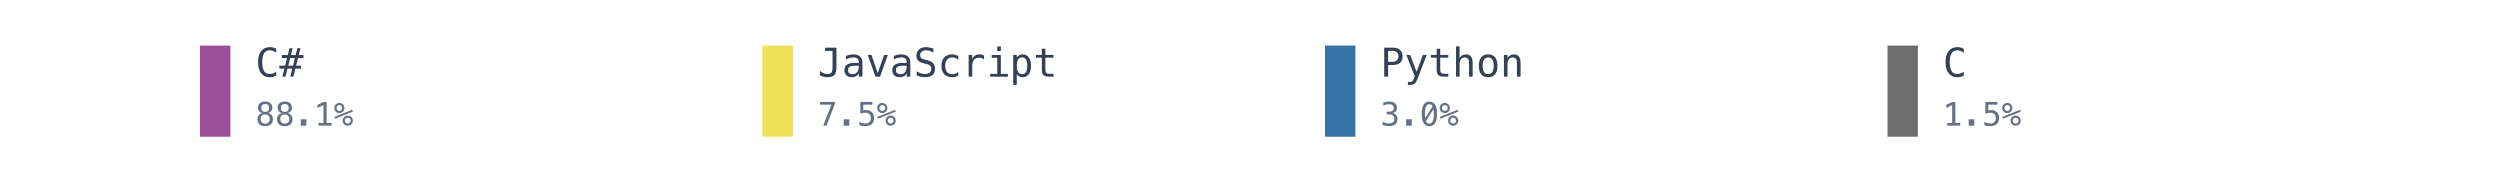
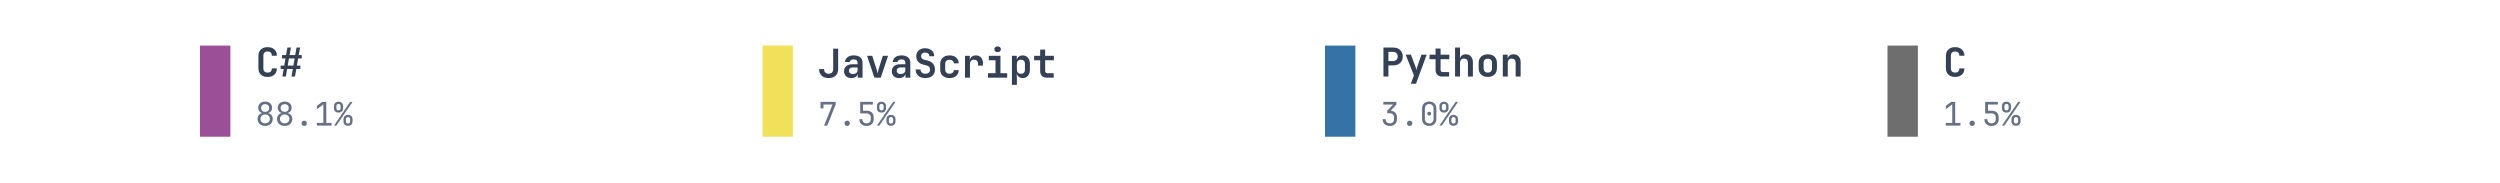
<svg xmlns="http://www.w3.org/2000/svg" xmlns:xlink="http://www.w3.org/1999/xlink" width="691.2pt" height="50.4pt" viewBox="0 0 691.2 50.4" version="1.1">
  <defs>
    <style type="text/css">*{stroke-linejoin: round; stroke-linecap: butt}</style>
  </defs>
  <g id="figure_1">
    <g id="patch_1">
      <path d="M 0 50.4  L 691.2 50.4  L 691.2 0  L 0 0  L 0 50.4  z " style="fill: none" />
    </g>
    <g id="axes_1">
      <g id="patch_2">
-         <path d="M 55.296 37.8  L 63.696 37.8  L 63.696 12.6  L 55.296 12.6  z " clip-path="url(#p321ddfa0a7)" style="fill: #9b4f96" />
+         <path d="M 55.296 37.8  L 63.696 37.8  L 63.696 12.6  L 55.296 12.6  z " clip-path="url(#pf489ee2d08)" style="fill: #9b4f96" />
      </g>
      <g id="text_1">
-         <g style="fill: #344054" transform="translate(70.608 21.19478) scale(0.11 -0.11)">
+         <g style="fill: #344054" transform="translate(70.608 21.169) scale(0.11 -0.11)">
          <defs>
-             <path id="Menlo-Regular-43" d="M 3353 166  Q 3113 38 2859 -26  Q 2606 -91 2322 -91  Q 1425 -91 929 543  Q 434 1178 434 2328  Q 434 3472 932 4111  Q 1431 4750 2322 4750  Q 2606 4750 2859 4686  Q 3113 4622 3353 4494  L 3353 3847  Q 3122 4038 2856 4138  Q 2591 4238 2322 4238  Q 1706 4238 1400 3763  Q 1094 3288 1094 2328  Q 1094 1372 1400 897  Q 1706 422 2322 422  Q 2597 422 2861 522  Q 3125 622 3353 813  L 3353 166  z " transform="scale(0.015625)" />
-             <path id="Menlo-Regular-23" d="M 2138 4578  L 1856 3472  L 2622 3472  L 2906 4578  L 3406 4578  L 3122 3472  L 3884 3472  L 3884 2994  L 3006 2994  L 2700 1766  L 3481 1766  L 3481 1288  L 2578 1288  L 2253 0  L 1753 0  L 2081 1288  L 1313 1288  L 984 0  L 488 0  L 813 1288  L 6 1288  L 6 1766  L 934 1766  L 1241 2994  L 409 2994  L 409 3472  L 1356 3472  L 1638 4578  L 2138 4578  z M 2506 2994  L 1741 2994  L 1434 1766  L 2203 1766  L 2506 2994  z " transform="scale(0.015625)" />
+             <path id="JetBrainsMono-Bold-43" d="M 1971 -64  Q 1517 -64 1184 105  Q 851 275 668 585  Q 486 896 486 1318  L 486 3354  Q 486 3776 668 4086  Q 851 4397 1184 4566  Q 1517 4736 1971 4736  Q 2419 4736 2752 4566  Q 3085 4397 3270 4086  Q 3456 3776 3456 3354  L 2650 3354  Q 2650 3680 2474 3856  Q 2298 4032 1971 4032  Q 1645 4032 1465 3856  Q 1286 3680 1286 3354  L 1286 1318  Q 1286 992 1465 816  Q 1645 640 1971 640  Q 2298 640 2474 816  Q 2650 992 2650 1318  L 3456 1318  Q 3456 896 3270 585  Q 3085 275 2752 105  Q 2419 -64 1971 -64  z " transform="scale(0.015625)" />
+             <path id="JetBrainsMono-Bold-23" d="M 493 0  L 710 1216  L 224 1216  L 224 1760  L 800 1760  L 998 2912  L 448 2912  L 448 3456  L 1094 3456  L 1312 4672  L 1875 4672  L 1658 3456  L 2566 3456  L 2784 4672  L 3347 4672  L 3130 3456  L 3616 3456  L 3616 2912  L 3034 2912  L 2835 1760  L 3392 1760  L 3392 1216  L 2739 1216  L 2528 0  L 1965 0  L 2182 1216  L 1267 1216  L 1056 0  L 493 0  z M 1363 1760  L 2272 1760  L 2470 2912  L 1562 2912  L 1363 1760  z " transform="scale(0.015625)" />
          </defs>
-           <use xlink:href="#Menlo-Regular-43" />
-           <use xlink:href="#Menlo-Regular-23" transform="translate(60.20508 0)" />
+           <use xlink:href="#JetBrainsMono-Bold-43" />
+           <use xlink:href="#JetBrainsMono-Bold-23" transform="translate(59.99999 0)" />
        </g>
      </g>
      <g id="text_2">
-         <g style="fill: #667085" transform="translate(70.608 34.75209) scale(0.09 -0.09)">
+         <g style="fill: #667085" transform="translate(70.608 34.731) scale(0.09 -0.09)">
          <defs>
-             <path id="Menlo-Regular-38" d="M 1925 2216  Q 1503 2216 1273 1980  Q 1044 1744 1044 1313  Q 1044 881 1276 642  Q 1509 403 1925 403  Q 2350 403 2579 639  Q 2809 875 2809 1313  Q 2809 1741 2576 1978  Q 2344 2216 1925 2216  z M 1375 2478  Q 972 2581 745 2862  Q 519 3144 519 3541  Q 519 4097 897 4423  Q 1275 4750 1925 4750  Q 2578 4750 2956 4423  Q 3334 4097 3334 3541  Q 3334 3144 3107 2862  Q 2881 2581 2478 2478  Q 2947 2375 3195 2062  Q 3444 1750 3444 1253  Q 3444 622 3041 265  Q 2638 -91 1925 -91  Q 1213 -91 811 264  Q 409 619 409 1247  Q 409 1747 657 2061  Q 906 2375 1375 2478  z M 1147 3481  Q 1147 3106 1347 2909  Q 1547 2713 1925 2713  Q 2306 2713 2506 2909  Q 2706 3106 2706 3481  Q 2706 3863 2507 4063  Q 2309 4263 1925 4263  Q 1547 4263 1347 4061  Q 1147 3859 1147 3481  z " transform="scale(0.015625)" />
-             <path id="Menlo-Regular-2e" d="M 1216 1263  L 2316 1263  L 2316 0  L 1216 0  L 1216 1263  z " transform="scale(0.015625)" />
-             <path id="Menlo-Regular-31" d="M 844 528  L 1825 528  L 1825 4053  L 650 3488  L 650 4094  L 1819 4650  L 2450 4650  L 2450 528  L 3419 528  L 3419 0  L 844 0  L 844 528  z " transform="scale(0.015625)" />
-             <path id="Menlo-Regular-25" d="M 2175 997  Q 2175 753 2339 587  Q 2503 422 2747 422  Q 2988 422 3155 589  Q 3322 756 3322 997  Q 3322 1238 3153 1406  Q 2984 1575 2747 1575  Q 2503 1575 2339 1409  Q 2175 1244 2175 997  z M 1753 997  Q 1753 1419 2040 1708  Q 2328 1997 2747 1997  Q 2947 1997 3126 1922  Q 3306 1847 3450 1703  Q 3594 1556 3672 1375  Q 3750 1194 3750 997  Q 3750 581 3459 290  Q 3169 0 2747 0  Q 2322 0 2037 286  Q 1753 572 1753 997  z M 259 1375  L 122 1728  L 3606 3122  L 3763 2769  L 259 1375  z M 525 3475  Q 525 3228 689 3064  Q 853 2900 1100 2900  Q 1341 2900 1509 3067  Q 1678 3234 1678 3475  Q 1678 3716 1509 3883  Q 1341 4050 1100 4050  Q 859 4050 692 3884  Q 525 3719 525 3475  z M 103 3475  Q 103 3897 390 4186  Q 678 4475 1100 4475  Q 1300 4475 1483 4400  Q 1666 4325 1806 4184  Q 1947 4044 2023 3861  Q 2100 3678 2100 3475  Q 2100 3056 1809 2767  Q 1519 2478 1100 2478  Q 678 2478 390 2765  Q 103 3053 103 3475  z " transform="scale(0.015625)" />
+             <path id="JetBrainsMono-Regular-38" d="M 1920 -64  Q 1478 -64 1139 109  Q 800 282 611 592  Q 422 902 422 1306  Q 422 1747 675 2067  Q 928 2387 1350 2458  L 1350 2477  Q 986 2560 768 2845  Q 550 3130 550 3501  Q 550 3866 723 4144  Q 896 4422 1206 4579  Q 1517 4736 1920 4736  Q 2330 4736 2637 4579  Q 2944 4422 3117 4144  Q 3290 3866 3290 3501  Q 3290 3130 3072 2845  Q 2854 2560 2490 2477  L 2490 2458  Q 2912 2387 3165 2067  Q 3418 1747 3418 1306  Q 3418 902 3229 592  Q 3040 282 2704 109  Q 2368 -64 1920 -64  z M 1920 2701  Q 2278 2701 2496 2912  Q 2714 3123 2714 3462  Q 2714 3802 2496 4013  Q 2278 4224 1920 4224  Q 1568 4224 1347 4013  Q 1126 3802 1126 3462  Q 1126 3123 1347 2912  Q 1568 2701 1920 2701  z M 1920 454  Q 2330 454 2586 694  Q 2842 934 2842 1318  Q 2842 1709 2586 1949  Q 2330 2189 1920 2189  Q 1510 2189 1254 1949  Q 998 1709 998 1318  Q 998 934 1254 694  Q 1510 454 1920 454  z " transform="scale(0.015625)" />
+             <path id="JetBrainsMono-Regular-2e" d="M 1920 -64  Q 1683 -64 1539 77  Q 1395 218 1395 442  Q 1395 678 1539 825  Q 1683 973 1920 973  Q 2157 973 2301 825  Q 2445 678 2445 442  Q 2445 218 2301 77  Q 2157 -64 1920 -64  z " transform="scale(0.015625)" />
+             <path id="JetBrainsMono-Regular-31" d="M 576 0  L 576 525  L 1843 525  L 1843 4173  L 576 3226  L 576 3885  L 1632 4672  L 2419 4672  L 2419 525  L 3456 525  L 3456 0  L 576 0  z " transform="scale(0.015625)" />
+             <path id="JetBrainsMono-Regular-25" d="M 979 2560  Q 570 2560 330 2793  Q 90 3027 96 3424  L 96 3840  Q 90 4237 330 4470  Q 570 4704 979 4704  Q 1389 4704 1629 4470  Q 1869 4237 1875 3840  L 1875 3424  Q 1875 3027 1635 2793  Q 1395 2560 979 2560  z M 90 0  L 3277 4672  L 3750 4672  L 563 0  L 90 0  z M 986 2995  Q 1178 2995 1290 3110  Q 1402 3226 1402 3424  L 1402 3840  Q 1402 4038 1290 4153  Q 1178 4269 986 4269  Q 794 4269 682 4153  Q 570 4038 570 3840  L 570 3424  Q 570 3226 682 3110  Q 794 2995 986 2995  z M 2854 -32  Q 2445 -32 2205 201  Q 1965 435 1965 832  L 1965 1248  Q 1958 1645 2201 1878  Q 2445 2112 2854 2112  Q 3264 2112 3504 1878  Q 3744 1645 3744 1248  L 3744 832  Q 3744 435 3504 201  Q 3264 -32 2854 -32  z M 2854 410  Q 3046 410 3158 522  Q 3270 634 3270 832  L 3270 1248  Q 3270 1446 3158 1561  Q 3046 1677 2848 1677  Q 2662 1677 2550 1561  Q 2438 1446 2438 1248  L 2438 832  Q 2432 634 2544 522  Q 2656 410 2854 410  z " transform="scale(0.015625)" />
          </defs>
-           <use xlink:href="#Menlo-Regular-38" />
-           <use xlink:href="#Menlo-Regular-38" transform="translate(60.20508 0)" />
-           <use xlink:href="#Menlo-Regular-2e" transform="translate(120.4102 0)" />
-           <use xlink:href="#Menlo-Regular-31" transform="translate(180.6152 0)" />
-           <use xlink:href="#Menlo-Regular-25" transform="translate(240.8203 0)" />
+           <use xlink:href="#JetBrainsMono-Regular-38" />
+           <use xlink:href="#JetBrainsMono-Regular-38" transform="translate(59.99999 0)" />
+           <use xlink:href="#JetBrainsMono-Regular-2e" transform="translate(120 0)" />
+           <use xlink:href="#JetBrainsMono-Regular-31" transform="translate(180 0)" />
+           <use xlink:href="#JetBrainsMono-Regular-25" transform="translate(239.9999 0)" />
        </g>
      </g>
      <g id="patch_3">
-         <path d="M 210.816 37.8  L 219.216 37.8  L 219.216 12.6  L 210.816 12.6  z " clip-path="url(#p321ddfa0a7)" style="fill: #f1e05a" />
+         <path d="M 210.816 37.8  L 219.216 37.8  L 219.216 12.6  L 210.816 12.6  z " clip-path="url(#pf489ee2d08)" style="fill: #f1e05a" />
      </g>
      <g id="text_3">
-         <g style="fill: #344054" transform="translate(226.128 21.19478) scale(0.11 -0.11)">
+         <g style="fill: #344054" transform="translate(226.128 21.47666) scale(0.11 -0.11)">
          <defs>
-             <path id="Menlo-Regular-4a" d="M 341 191  L 341 928  Q 625 675 928 548  Q 1231 422 1556 422  Q 2003 422 2179 655  Q 2356 888 2356 1522  L 2356 4134  L 1166 4134  L 1166 4666  L 2988 4666  L 2988 1522  Q 2988 641 2658 275  Q 2328 -91 1556 -91  Q 1256 -91 959 -22  Q 663 47 341 191  z " transform="scale(0.015625)" />
-             <path id="Menlo-Regular-61" d="M 2194 1759  L 2003 1759  Q 1500 1759 1245 1582  Q 991 1406 991 1056  Q 991 741 1181 566  Q 1372 391 1709 391  Q 2184 391 2456 720  Q 2728 1050 2731 1631  L 2731 1759  L 2194 1759  z M 3309 1997  L 3309 0  L 2731 0  L 2731 519  Q 2547 206 2267 57  Q 1988 -91 1588 -91  Q 1053 -91 734 211  Q 416 513 416 1019  Q 416 1603 808 1906  Q 1200 2209 1959 2209  L 2731 2209  L 2731 2300  Q 2728 2719 2518 2908  Q 2309 3097 1850 3097  Q 1556 3097 1256 3012  Q 956 2928 672 2766  L 672 3341  Q 991 3463 1283 3523  Q 1575 3584 1850 3584  Q 2284 3584 2592 3456  Q 2900 3328 3091 3072  Q 3209 2916 3259 2686  Q 3309 2456 3309 1997  z " transform="scale(0.015625)" />
-             <path id="Menlo-Regular-76" d="M 313 3500  L 909 3500  L 1925 563  L 2944 3500  L 3541 3500  L 2297 0  L 1556 0  L 313 3500  z " transform="scale(0.015625)" />
-             <path id="Menlo-Regular-53" d="M 3163 4506  L 3163 3866  Q 2875 4050 2586 4144  Q 2297 4238 2003 4238  Q 1556 4238 1297 4030  Q 1038 3822 1038 3469  Q 1038 3159 1208 2996  Q 1378 2834 1844 2725  L 2175 2650  Q 2831 2497 3131 2169  Q 3431 1841 3431 1275  Q 3431 609 3018 259  Q 2606 -91 1819 -91  Q 1491 -91 1159 -20  Q 828 50 494 191  L 494 863  Q 853 634 1173 528  Q 1494 422 1819 422  Q 2297 422 2562 636  Q 2828 850 2828 1234  Q 2828 1584 2645 1768  Q 2463 1953 2009 2053  L 1672 2131  Q 1022 2278 728 2575  Q 434 2872 434 3372  Q 434 3997 854 4373  Q 1275 4750 1972 4750  Q 2241 4750 2537 4689  Q 2834 4628 3163 4506  z " transform="scale(0.015625)" />
-             <path id="Menlo-Regular-63" d="M 3316 178  Q 3084 44 2839 -23  Q 2594 -91 2338 -91  Q 1525 -91 1067 396  Q 609 884 609 1747  Q 609 2609 1067 3096  Q 1525 3584 2338 3584  Q 2591 3584 2831 3518  Q 3072 3453 3316 3316  L 3316 2713  Q 3088 2916 2858 3006  Q 2628 3097 2338 3097  Q 1797 3097 1506 2747  Q 1216 2397 1216 1747  Q 1216 1100 1508 748  Q 1800 397 2338 397  Q 2638 397 2875 489  Q 3113 581 3316 775  L 3316 178  z " transform="scale(0.015625)" />
-             <path id="Menlo-Regular-72" d="M 3609 2778  Q 3425 2922 3234 2987  Q 3044 3053 2816 3053  Q 2278 3053 1993 2715  Q 1709 2378 1709 1741  L 1709 0  L 1131 0  L 1131 3500  L 1709 3500  L 1709 2816  Q 1853 3188 2151 3386  Q 2450 3584 2859 3584  Q 3072 3584 3256 3531  Q 3441 3478 3609 3366  L 3609 2778  z " transform="scale(0.015625)" />
-             <path id="Menlo-Regular-69" d="M 988 3488  L 2459 3488  L 2459 447  L 3600 447  L 3600 0  L 744 0  L 744 447  L 1884 447  L 1884 3041  L 988 3041  L 988 3488  z M 1884 4847  L 2459 4847  L 2459 4122  L 1884 4122  L 1884 4847  z " transform="scale(0.015625)" />
-             <path id="Menlo-Regular-70" d="M 1172 441  L 1172 -1331  L 594 -1331  L 594 3500  L 1172 3500  L 1172 3053  Q 1316 3313 1555 3448  Q 1794 3584 2106 3584  Q 2741 3584 3102 3093  Q 3463 2603 3463 1734  Q 3463 881 3100 395  Q 2738 -91 2106 -91  Q 1788 -91 1548 45  Q 1309 181 1172 441  z M 2859 1747  Q 2859 2416 2648 2756  Q 2438 3097 2022 3097  Q 1603 3097 1387 2755  Q 1172 2413 1172 1747  Q 1172 1084 1387 740  Q 1603 397 2022 397  Q 2438 397 2648 737  Q 2859 1078 2859 1747  z " transform="scale(0.015625)" />
-             <path id="Menlo-Regular-74" d="M 1919 4494  L 1919 3500  L 3225 3500  L 3225 3053  L 1919 3053  L 1919 1153  Q 1919 766 2066 612  Q 2213 459 2578 459  L 3225 459  L 3225 0  L 2522 0  Q 1875 0 1609 259  Q 1344 519 1344 1153  L 1344 3053  L 409 3053  L 409 3500  L 1344 3500  L 1344 4494  L 1919 4494  z " transform="scale(0.015625)" />
+             <path id="JetBrainsMono-Bold-4a" d="M 1728 -64  Q 1018 -64 605 326  Q 192 717 192 1382  L 992 1382  Q 992 1037 1187 835  Q 1382 634 1728 634  Q 2067 634 2265 832  Q 2464 1030 2464 1376  L 2464 4672  L 3264 4672  L 3264 1376  Q 3264 710 2851 323  Q 2438 -64 1728 -64  z " transform="scale(0.015625)" />
+             <path id="JetBrainsMono-Bold-61" d="M 1530 -64  Q 992 -64 681 240  Q 371 544 371 1037  Q 371 1549 723 1853  Q 1075 2157 1690 2157  L 2547 2157  L 2547 2406  Q 2547 2938 1926 2938  Q 1645 2938 1478 2829  Q 1312 2720 1293 2522  L 525 2522  Q 550 2995 924 3289  Q 1299 3584 1933 3584  Q 2605 3584 2976 3270  Q 3347 2957 3347 2387  L 3347 0  L 2566 0  L 2566 659  Q 2522 320 2246 128  Q 1971 -64 1530 -64  z M 1786 589  Q 2138 589 2342 761  Q 2547 934 2547 1222  L 2547 1638  L 1728 1638  Q 1466 1638 1312 1491  Q 1158 1344 1158 1114  Q 1158 877 1321 733  Q 1485 589 1786 589  z " transform="scale(0.015625)" />
+             <path id="JetBrainsMono-Bold-76" d="M 1414 0  L 230 3520  L 1069 3520  L 1747 1382  Q 1811 1190 1859 995  Q 1907 800 1926 659  Q 1952 800 1993 995  Q 2035 1190 2093 1376  L 2765 3520  L 3610 3520  L 2432 0  L 1414 0  z " transform="scale(0.015625)" />
+             <path id="JetBrainsMono-Bold-53" d="M 1939 -64  Q 1466 -64 1110 102  Q 755 269 560 579  Q 365 890 365 1318  L 1152 1318  Q 1152 1005 1366 819  Q 1581 634 1939 634  Q 2285 634 2486 816  Q 2688 998 2688 1306  Q 2688 1536 2557 1712  Q 2426 1888 2182 1952  L 1555 2112  Q 1050 2240 755 2592  Q 461 2944 461 3430  Q 461 4026 851 4381  Q 1242 4736 1894 4736  Q 2336 4736 2665 4576  Q 2995 4416 3174 4125  Q 3354 3834 3354 3443  L 2573 3443  Q 2573 3712 2387 3878  Q 2202 4045 1894 4045  Q 1594 4045 1418 3881  Q 1242 3718 1242 3456  Q 1242 3238 1366 3097  Q 1491 2957 1715 2893  L 2362 2733  Q 2880 2605 3177 2221  Q 3475 1837 3475 1306  Q 3475 890 3286 582  Q 3098 275 2752 105  Q 2406 -64 1939 -64  z " transform="scale(0.015625)" />
+             <path id="JetBrainsMono-Bold-63" d="M 1978 -64  Q 1523 -64 1187 105  Q 851 275 665 585  Q 480 896 480 1318  L 480 2202  Q 480 2624 665 2934  Q 851 3245 1187 3414  Q 1523 3584 1978 3584  Q 2637 3584 3037 3241  Q 3437 2899 3456 2310  L 2669 2310  Q 2650 2586 2461 2736  Q 2272 2886 1978 2886  Q 1651 2886 1465 2710  Q 1280 2534 1280 2208  L 1280 1318  Q 1280 992 1465 813  Q 1651 634 1978 634  Q 2278 634 2464 784  Q 2650 934 2669 1210  L 3456 1210  Q 3437 621 3037 278  Q 2637 -64 1978 -64  z " transform="scale(0.015625)" />
+             <path id="JetBrainsMono-Bold-72" d="M 621 0  L 621 3520  L 1402 3520  L 1402 2835  Q 1466 3181 1718 3382  Q 1971 3584 2374 3584  Q 2912 3584 3213 3238  Q 3514 2893 3514 2272  L 3514 1939  L 2714 1939  L 2714 2234  Q 2714 2554 2547 2723  Q 2381 2893 2074 2893  Q 1754 2893 1587 2701  Q 1421 2509 1421 2157  L 1421 0  L 621 0  z " transform="scale(0.015625)" />
+             <path id="JetBrainsMono-Bold-69" d="M 486 0  L 486 723  L 1690 723  L 1690 2797  L 614 2797  L 614 3520  L 2490 3520  L 2490 723  L 3571 723  L 3571 0  L 486 0  z M 2032 4109  Q 1789 4109 1648 4233  Q 1507 4358 1507 4570  Q 1507 4781 1648 4905  Q 1789 5030 2032 5030  Q 2275 5030 2416 4905  Q 2557 4781 2557 4570  Q 2557 4358 2416 4233  Q 2275 4109 2032 4109  z " transform="scale(0.015625)" />
+             <path id="JetBrainsMono-Bold-70" d="M 493 -1152  L 493 3520  L 1274 3520  L 1274 2874  Q 1370 3206 1619 3395  Q 1869 3584 2240 3584  Q 2579 3584 2838 3417  Q 3098 3251 3242 2947  Q 3386 2643 3386 2240  L 3386 1286  Q 3386 678 3072 307  Q 2758 -64 2240 -64  Q 1869 -64 1616 128  Q 1363 320 1267 666  L 1293 -166  L 1293 -1152  L 493 -1152  z M 1939 627  Q 2246 627 2416 793  Q 2586 960 2586 1306  L 2586 2214  Q 2586 2560 2416 2726  Q 2246 2893 1939 2893  Q 1632 2893 1462 2707  Q 1293 2522 1293 2182  L 1293 1338  Q 1293 998 1462 812  Q 1632 627 1939 627  z " transform="scale(0.015625)" />
+             <path id="JetBrainsMono-Bold-74" d="M 2272 0  Q 1779 0 1488 285  Q 1197 570 1197 1056  L 1197 2797  L 224 2797  L 224 3520  L 1197 3520  L 1197 4512  L 2003 4512  L 2003 3520  L 3405 3520  L 3405 2797  L 2003 2797  L 2003 1075  Q 2003 922 2089 822  Q 2176 723 2330 723  L 3373 723  L 3373 0  L 2272 0  z " transform="scale(0.015625)" />
          </defs>
-           <use xlink:href="#Menlo-Regular-4a" />
-           <use xlink:href="#Menlo-Regular-61" transform="translate(60.20508 0)" />
-           <use xlink:href="#Menlo-Regular-76" transform="translate(120.4102 0)" />
-           <use xlink:href="#Menlo-Regular-61" transform="translate(180.6152 0)" />
-           <use xlink:href="#Menlo-Regular-53" transform="translate(240.8203 0)" />
-           <use xlink:href="#Menlo-Regular-63" transform="translate(301.0254 0)" />
-           <use xlink:href="#Menlo-Regular-72" transform="translate(361.2305 0)" />
-           <use xlink:href="#Menlo-Regular-69" transform="translate(421.4355 0)" />
-           <use xlink:href="#Menlo-Regular-70" transform="translate(481.6406 0)" />
-           <use xlink:href="#Menlo-Regular-74" transform="translate(541.8457 0)" />
+           <use xlink:href="#JetBrainsMono-Bold-4a" />
+           <use xlink:href="#JetBrainsMono-Bold-61" transform="translate(59.99999 0)" />
+           <use xlink:href="#JetBrainsMono-Bold-76" transform="translate(120 0)" />
+           <use xlink:href="#JetBrainsMono-Bold-61" transform="translate(180 0)" />
+           <use xlink:href="#JetBrainsMono-Bold-53" transform="translate(239.9999 0)" />
+           <use xlink:href="#JetBrainsMono-Bold-63" transform="translate(299.9999 0)" />
+           <use xlink:href="#JetBrainsMono-Bold-72" transform="translate(359.9999 0)" />
+           <use xlink:href="#JetBrainsMono-Bold-69" transform="translate(419.9999 0)" />
+           <use xlink:href="#JetBrainsMono-Bold-70" transform="translate(479.9999 0)" />
+           <use xlink:href="#JetBrainsMono-Bold-74" transform="translate(539.9999 0)" />
        </g>
      </g>
      <g id="text_4">
-         <g style="fill: #667085" transform="translate(226.128 34.75209) scale(0.09 -0.09)">
+         <g style="fill: #667085" transform="translate(226.128 34.731) scale(0.09 -0.09)">
          <defs>
-             <path id="Menlo-Regular-37" d="M 434 4666  L 3372 4666  L 3372 4397  L 1703 0  L 1044 0  L 2669 4134  L 434 4134  L 434 4666  z " transform="scale(0.015625)" />
-             <path id="Menlo-Regular-35" d="M 647 4666  L 3009 4666  L 3009 4134  L 1222 4134  L 1222 2988  Q 1356 3038 1492 3061  Q 1628 3084 1766 3084  Q 2491 3084 2916 2656  Q 3341 2228 3341 1497  Q 3341 759 2895 334  Q 2450 -91 1678 -91  Q 1306 -91 998 -41  Q 691 9 447 109  L 447 750  Q 734 594 1025 517  Q 1316 441 1619 441  Q 2141 441 2423 716  Q 2706 991 2706 1497  Q 2706 1997 2414 2275  Q 2122 2553 1600 2553  Q 1347 2553 1106 2495  Q 866 2438 647 2322  L 647 4666  z " transform="scale(0.015625)" />
+             <path id="JetBrainsMono-Regular-37" d="M 1216 0  L 2880 4147  L 1101 4147  L 1101 3392  L 525 3392  L 525 4672  L 3494 4672  L 3494 4134  L 1843 0  L 1216 0  z " transform="scale(0.015625)" />
+             <path id="JetBrainsMono-Regular-35" d="M 1882 -64  Q 1235 -64 857 297  Q 480 659 480 1280  L 1056 1280  Q 1056 896 1280 672  Q 1504 448 1888 448  Q 2272 448 2496 672  Q 2720 896 2720 1280  L 2720 1568  Q 2720 1952 2502 2176  Q 2285 2400 1914 2400  L 640 2400  L 640 4672  L 3130 4672  L 3130 4147  L 1178 4147  L 1190 2925  L 1946 2925  Q 2592 2925 2944 2569  Q 3296 2214 3296 1568  L 3296 1280  Q 3296 659 2915 297  Q 2534 -64 1882 -64  z " transform="scale(0.015625)" />
          </defs>
-           <use xlink:href="#Menlo-Regular-37" />
-           <use xlink:href="#Menlo-Regular-2e" transform="translate(60.20508 0)" />
-           <use xlink:href="#Menlo-Regular-35" transform="translate(120.4102 0)" />
-           <use xlink:href="#Menlo-Regular-25" transform="translate(180.6152 0)" />
+           <use xlink:href="#JetBrainsMono-Regular-37" />
+           <use xlink:href="#JetBrainsMono-Regular-2e" transform="translate(59.99999 0)" />
+           <use xlink:href="#JetBrainsMono-Regular-35" transform="translate(120 0)" />
+           <use xlink:href="#JetBrainsMono-Regular-25" transform="translate(180 0)" />
        </g>
      </g>
      <g id="patch_4">
-         <path d="M 366.336 37.8  L 374.736 37.8  L 374.736 12.6  L 366.336 12.6  z " clip-path="url(#p321ddfa0a7)" style="fill: #3572a5" />
+         <path d="M 366.336 37.8  L 374.736 37.8  L 374.736 12.6  L 366.336 12.6  z " clip-path="url(#pf489ee2d08)" style="fill: #3572a5" />
      </g>
      <g id="text_5">
-         <g style="fill: #344054" transform="translate(381.648 21.19478) scale(0.11 -0.11)">
+         <g style="fill: #344054" transform="translate(381.648 21.169) scale(0.11 -0.11)">
          <defs>
-             <path id="Menlo-Regular-50" d="M 1247 4147  L 1247 2394  L 1978 2394  Q 2416 2394 2661 2625  Q 2906 2856 2906 3272  Q 2906 3688 2662 3917  Q 2419 4147 1978 4147  L 1247 4147  z M 616 4666  L 1978 4666  Q 2759 4666 3162 4311  Q 3566 3956 3566 3272  Q 3566 2581 3164 2228  Q 2763 1875 1978 1875  L 1247 1875  L 1247 0  L 616 0  L 616 4666  z " transform="scale(0.015625)" />
-             <path id="Menlo-Regular-79" d="M 2681 1125  Q 2538 759 2316 163  Q 2006 -663 1900 -844  Q 1756 -1088 1540 -1209  Q 1325 -1331 1038 -1331  L 575 -1331  L 575 -850  L 916 -850  Q 1169 -850 1312 -703  Q 1456 -556 1678 56  L 325 3500  L 934 3500  L 1972 763  L 2994 3500  L 3603 3500  L 2681 1125  z " transform="scale(0.015625)" />
-             <path id="Menlo-Regular-68" d="M 3284 2169  L 3284 0  L 2706 0  L 2706 2169  Q 2706 2641 2540 2862  Q 2375 3084 2022 3084  Q 1619 3084 1401 2798  Q 1184 2513 1184 1978  L 1184 0  L 609 0  L 609 4863  L 1184 4863  L 1184 2975  Q 1338 3275 1600 3429  Q 1863 3584 2222 3584  Q 2756 3584 3020 3232  Q 3284 2881 3284 2169  z " transform="scale(0.015625)" />
-             <path id="Menlo-Regular-6f" d="M 1925 3097  Q 1488 3097 1263 2756  Q 1038 2416 1038 1747  Q 1038 1081 1263 739  Q 1488 397 1925 397  Q 2366 397 2591 739  Q 2816 1081 2816 1747  Q 2816 2416 2591 2756  Q 2366 3097 1925 3097  z M 1925 3584  Q 2653 3584 3039 3112  Q 3425 2641 3425 1747  Q 3425 850 3040 379  Q 2656 -91 1925 -91  Q 1197 -91 812 379  Q 428 850 428 1747  Q 428 2641 812 3112  Q 1197 3584 1925 3584  z " transform="scale(0.015625)" />
-             <path id="Menlo-Regular-6e" d="M 3284 2169  L 3284 0  L 2706 0  L 2706 2169  Q 2706 2641 2540 2862  Q 2375 3084 2022 3084  Q 1619 3084 1401 2798  Q 1184 2513 1184 1978  L 1184 0  L 609 0  L 609 3500  L 1184 3500  L 1184 2975  Q 1338 3275 1600 3429  Q 1863 3584 2222 3584  Q 2756 3584 3020 3232  Q 3284 2881 3284 2169  z " transform="scale(0.015625)" />
+             <path id="JetBrainsMono-Bold-50" d="M 493 0  L 493 4672  L 2048 4672  Q 2515 4672 2864 4493  Q 3213 4314 3405 3990  Q 3597 3667 3597 3232  Q 3597 2797 3405 2473  Q 3213 2150 2864 1971  Q 2515 1792 2048 1792  L 1293 1792  L 1293 0  L 493 0  z M 1293 2496  L 2048 2496  Q 2387 2496 2585 2701  Q 2784 2906 2784 3232  Q 2784 3558 2585 3763  Q 2387 3968 2048 3968  L 1293 3968  L 1293 2496  z " transform="scale(0.015625)" />
+             <path id="JetBrainsMono-Bold-79" d="M 1056 -1152  L 1555 192  L 230 3520  L 1075 3520  L 1754 1722  Q 1811 1562 1868 1373  Q 1926 1184 1952 1024  Q 1971 1184 2025 1373  Q 2080 1562 2138 1722  L 2765 3520  L 3610 3520  L 1894 -1152  L 1056 -1152  z " transform="scale(0.015625)" />
+             <path id="JetBrainsMono-Bold-68" d="M 493 0  L 493 4672  L 1293 4672  L 1293 3520  L 1274 2867  Q 1338 3200 1587 3392  Q 1837 3584 2221 3584  Q 2739 3584 3049 3238  Q 3360 2893 3360 2310  L 3360 0  L 2560 0  L 2560 2214  Q 2560 2541 2390 2717  Q 2221 2893 1933 2893  Q 1632 2893 1462 2713  Q 1293 2534 1293 2202  L 1293 0  L 493 0  z " transform="scale(0.015625)" />
+             <path id="JetBrainsMono-Bold-6f" d="M 1920 -58  Q 1242 -58 845 323  Q 448 704 448 1350  L 448 2170  Q 448 2822 845 3200  Q 1242 3578 1920 3578  Q 2598 3578 2995 3200  Q 3392 2822 3392 2170  L 3392 1350  Q 3392 704 2995 323  Q 2598 -58 1920 -58  z M 1920 640  Q 2240 640 2416 816  Q 2592 992 2592 1325  L 2592 2195  Q 2592 2528 2416 2704  Q 2240 2880 1920 2880  Q 1600 2880 1424 2704  Q 1248 2528 1248 2195  L 1248 1325  Q 1248 992 1424 816  Q 1600 640 1920 640  z " transform="scale(0.015625)" />
+             <path id="JetBrainsMono-Bold-6e" d="M 493 0  L 493 3520  L 1274 3520  L 1274 2861  Q 1338 3194 1587 3389  Q 1837 3584 2221 3584  Q 2739 3584 3049 3238  Q 3360 2893 3360 2310  L 3360 0  L 2560 0  L 2560 2214  Q 2560 2541 2390 2717  Q 2221 2893 1933 2893  Q 1632 2893 1462 2713  Q 1293 2534 1293 2202  L 1293 0  L 493 0  z " transform="scale(0.015625)" />
          </defs>
-           <use xlink:href="#Menlo-Regular-50" />
-           <use xlink:href="#Menlo-Regular-79" transform="translate(60.20508 0)" />
-           <use xlink:href="#Menlo-Regular-74" transform="translate(120.4102 0)" />
-           <use xlink:href="#Menlo-Regular-68" transform="translate(180.6152 0)" />
-           <use xlink:href="#Menlo-Regular-6f" transform="translate(240.8203 0)" />
-           <use xlink:href="#Menlo-Regular-6e" transform="translate(301.0254 0)" />
+           <use xlink:href="#JetBrainsMono-Bold-50" />
+           <use xlink:href="#JetBrainsMono-Bold-79" transform="translate(59.99999 0)" />
+           <use xlink:href="#JetBrainsMono-Bold-74" transform="translate(120 0)" />
+           <use xlink:href="#JetBrainsMono-Bold-68" transform="translate(180 0)" />
+           <use xlink:href="#JetBrainsMono-Bold-6f" transform="translate(239.9999 0)" />
+           <use xlink:href="#JetBrainsMono-Bold-6e" transform="translate(299.9999 0)" />
        </g>
      </g>
      <g id="text_6">
-         <g style="fill: #667085" transform="translate(381.648 34.75209) scale(0.09 -0.09)">
+         <g style="fill: #667085" transform="translate(381.648 34.731) scale(0.09 -0.09)">
          <defs>
-             <path id="Menlo-Regular-33" d="M 2425 2497  Q 2884 2375 3128 2064  Q 3372 1753 3372 1288  Q 3372 644 2939 276  Q 2506 -91 1741 -91  Q 1419 -91 1084 -31  Q 750 28 428 141  L 428 769  Q 747 603 1056 522  Q 1366 441 1672 441  Q 2191 441 2469 675  Q 2747 909 2747 1350  Q 2747 1756 2469 1995  Q 2191 2234 1716 2234  L 1234 2234  L 1234 2753  L 1716 2753  Q 2150 2753 2394 2943  Q 2638 3134 2638 3475  Q 2638 3834 2411 4026  Q 2184 4219 1766 4219  Q 1488 4219 1191 4156  Q 894 4094 569 3969  L 569 4550  Q 947 4650 1242 4700  Q 1538 4750 1766 4750  Q 2447 4750 2855 4408  Q 3263 4066 3263 3500  Q 3263 3116 3048 2859  Q 2834 2603 2425 2497  z " transform="scale(0.015625)" />
-             <path id="Menlo-Regular-30" d="M 1925 4734  Q 2672 4734 3055 4125  Q 3438 3516 3438 2322  Q 3438 1128 3055 518  Q 2672 -91 1925 -91  Q 1178 -91 797 518  Q 416 1128 416 2322  Q 416 3516 797 4125  Q 1178 4734 1925 4734  z M 1925 409  Q 2369 409 2586 881  Q 2803 1353 2803 2322  Q 2803 2838 2741 3253  L 1253 925  Q 1488 409 1925 409  z M 1925 4234  Q 1484 4234 1267 3762  Q 1050 3291 1050 2322  Q 1050 1881 1109 1497  L 2566 3819  Q 2328 4234 1925 4234  z " transform="scale(0.015625)" />
+             <path id="JetBrainsMono-Regular-33" d="M 1850 -64  Q 1203 -64 825 297  Q 448 659 448 1280  L 1024 1280  Q 1024 896 1248 672  Q 1472 448 1856 448  Q 2240 448 2464 672  Q 2688 896 2688 1280  L 2688 1600  Q 2688 1984 2464 2208  Q 2240 2432 1856 2432  L 1350 2432  L 1350 2931  L 2496 4147  L 576 4147  L 576 4672  L 3149 4672  L 3149 4134  L 2022 2938  Q 2598 2893 2931 2537  Q 3264 2182 3264 1600  L 3264 1280  Q 3264 659 2883 297  Q 2502 -64 1850 -64  z " transform="scale(0.015625)" />
+             <path id="JetBrainsMono-Regular-30" d="M 1920 -64  Q 1274 -64 893 310  Q 512 685 512 1312  L 512 3360  Q 512 3987 893 4361  Q 1274 4736 1920 4736  Q 2566 4736 2947 4361  Q 3328 3987 3328 3360  L 3328 1312  Q 3328 896 3155 585  Q 2982 275 2665 105  Q 2349 -64 1920 -64  z M 1920 429  Q 2304 429 2537 675  Q 2771 922 2771 1312  L 2771 3360  Q 2771 3750 2537 3996  Q 2304 4243 1920 4243  Q 1536 4243 1302 3996  Q 1069 3750 1069 3360  L 1069 1312  Q 1069 922 1302 675  Q 1536 429 1920 429  z M 1920 1984  Q 1747 1984 1641 2080  Q 1536 2176 1536 2355  Q 1536 2528 1641 2621  Q 1747 2714 1920 2714  Q 2093 2714 2198 2621  Q 2304 2528 2304 2355  Q 2304 2176 2198 2080  Q 2093 1984 1920 1984  z " transform="scale(0.015625)" />
          </defs>
-           <use xlink:href="#Menlo-Regular-33" />
-           <use xlink:href="#Menlo-Regular-2e" transform="translate(60.20508 0)" />
-           <use xlink:href="#Menlo-Regular-30" transform="translate(120.4102 0)" />
-           <use xlink:href="#Menlo-Regular-25" transform="translate(180.6152 0)" />
+           <use xlink:href="#JetBrainsMono-Regular-33" />
+           <use xlink:href="#JetBrainsMono-Regular-2e" transform="translate(59.99999 0)" />
+           <use xlink:href="#JetBrainsMono-Regular-30" transform="translate(120 0)" />
+           <use xlink:href="#JetBrainsMono-Regular-25" transform="translate(180 0)" />
        </g>
      </g>
      <g id="patch_5">
-         <path d="M 521.856 37.8  L 530.256 37.8  L 530.256 12.6  L 521.856 12.6  z " clip-path="url(#p321ddfa0a7)" style="fill: #6e6e6e" />
+         <path d="M 521.856 37.8  L 530.256 37.8  L 530.256 12.6  L 521.856 12.6  z " clip-path="url(#pf489ee2d08)" style="fill: #6e6e6e" />
      </g>
      <g id="text_7">
-         <g style="fill: #344054" transform="translate(537.168 21.19478) scale(0.11 -0.11)">
-           <use xlink:href="#Menlo-Regular-43" />
+         <g style="fill: #344054" transform="translate(537.168 21.169) scale(0.11 -0.11)">
+           <use xlink:href="#JetBrainsMono-Bold-43" />
        </g>
      </g>
      <g id="text_8">
-         <g style="fill: #667085" transform="translate(537.168 34.75209) scale(0.09 -0.09)">
-           <use xlink:href="#Menlo-Regular-31" />
-           <use xlink:href="#Menlo-Regular-2e" transform="translate(60.20508 0)" />
-           <use xlink:href="#Menlo-Regular-35" transform="translate(120.4102 0)" />
-           <use xlink:href="#Menlo-Regular-25" transform="translate(180.6152 0)" />
+         <g style="fill: #667085" transform="translate(537.168 34.731) scale(0.09 -0.09)">
+           <use xlink:href="#JetBrainsMono-Regular-31" />
+           <use xlink:href="#JetBrainsMono-Regular-2e" transform="translate(59.99999 0)" />
+           <use xlink:href="#JetBrainsMono-Regular-35" transform="translate(120 0)" />
+           <use xlink:href="#JetBrainsMono-Regular-25" transform="translate(180 0)" />
        </g>
      </g>
    </g>
  </g>
  <defs>
-     <clipPath id="p321ddfa0a7">
+     <clipPath id="pf489ee2d08">
      <rect x="0" y="0" width="691.2" height="50.4" />
    </clipPath>
  </defs>
</svg>
